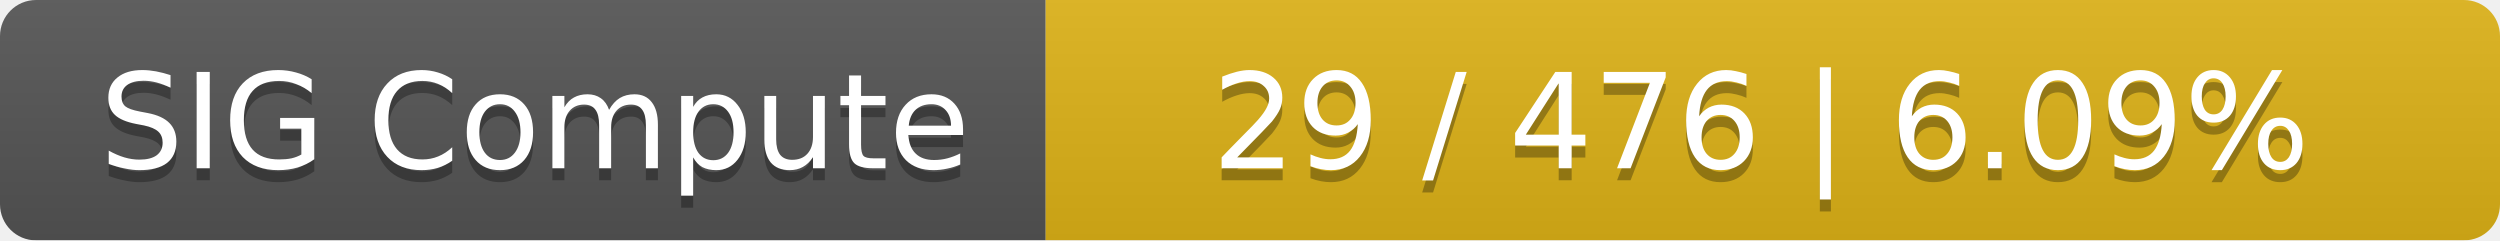
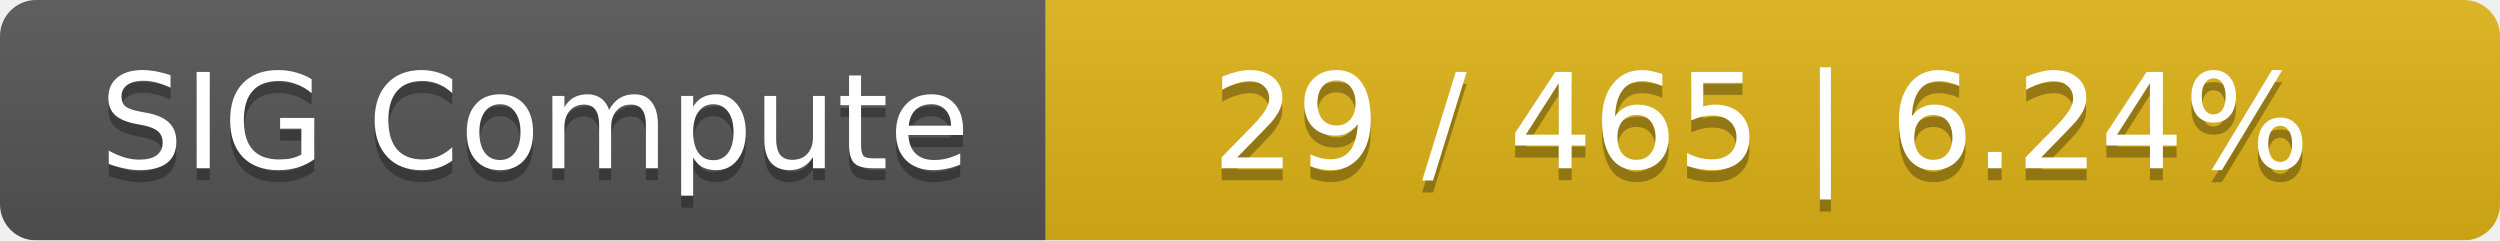
<svg xmlns="http://www.w3.org/2000/svg" width="208" height="20">
  <linearGradient id="smooth" x2="0" y2="100%">
    <stop offset="0" stop-color="#bbb" stop-opacity=".1" />
    <stop offset="1" stop-opacity=".1" />
  </linearGradient>
  <mask id="round">
    <rect width="208" height="20" rx="3" fill="#fff" />
  </mask>
  <g mask="url(#round)">
    <rect width="87" height="20" fill="#555" />
    <rect x="87" width="121" height="20" fill="#dfb317" />
    <rect width="208" height="20" fill="url(#smooth)" />
  </g>
  <g fill="#fff" text-anchor="middle" font-family="DejaVu Sans,Verdana,Geneva,sans-serif" font-size="11">
    <text x="44.5" y="15" fill="#010101" fill-opacity=".3">SIG Compute</text>
    <text x="44.5" y="14">SIG Compute</text>
-     <text x="146.5" y="15" fill="#010101" fill-opacity=".3">29 / 476    |    6.09%</text>
-     <text x="146.5" y="14">29 / 476    |    6.09%</text>
+     <text x="146.5" y="15" fill="#010101" fill-opacity=".3">29 / 465    |    6.24%</text>
+     <text x="146.5" y="14">29 / 465    |    6.24%</text>
  </g>
</svg>
